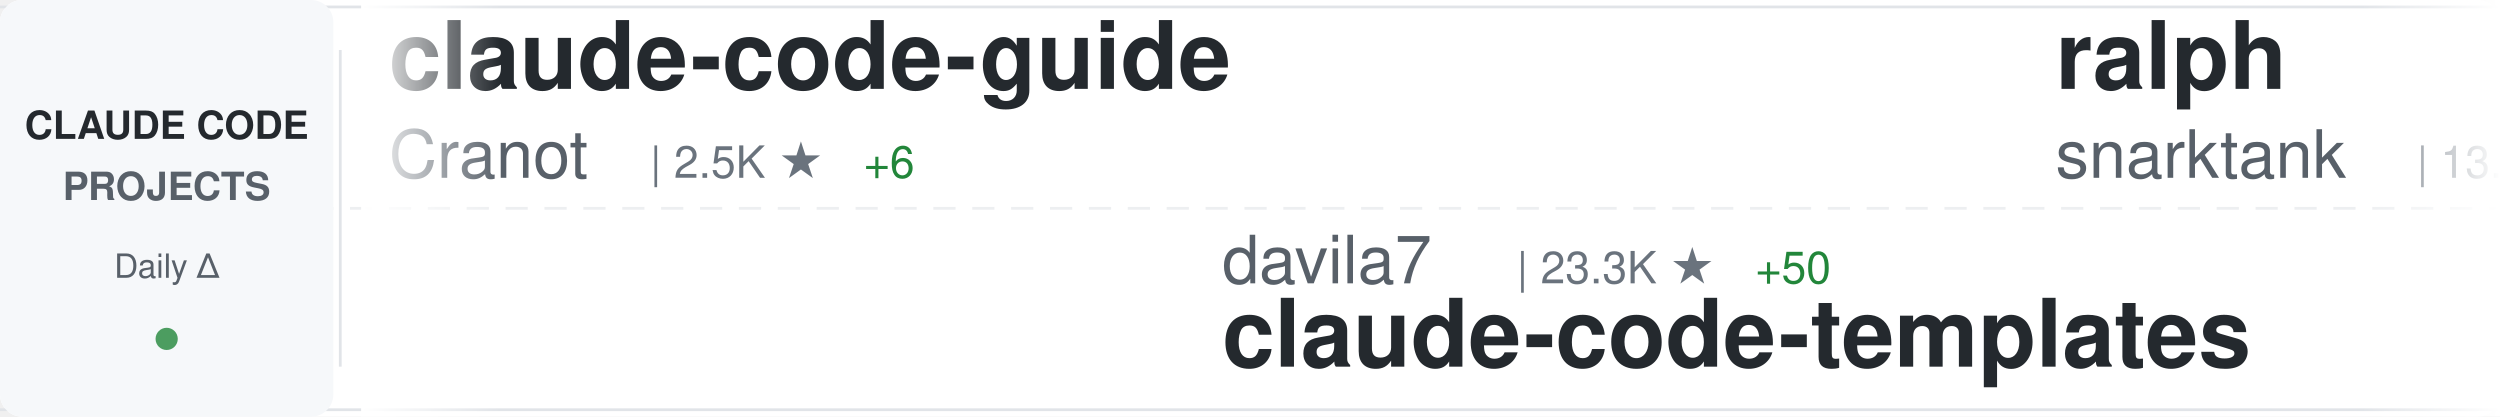
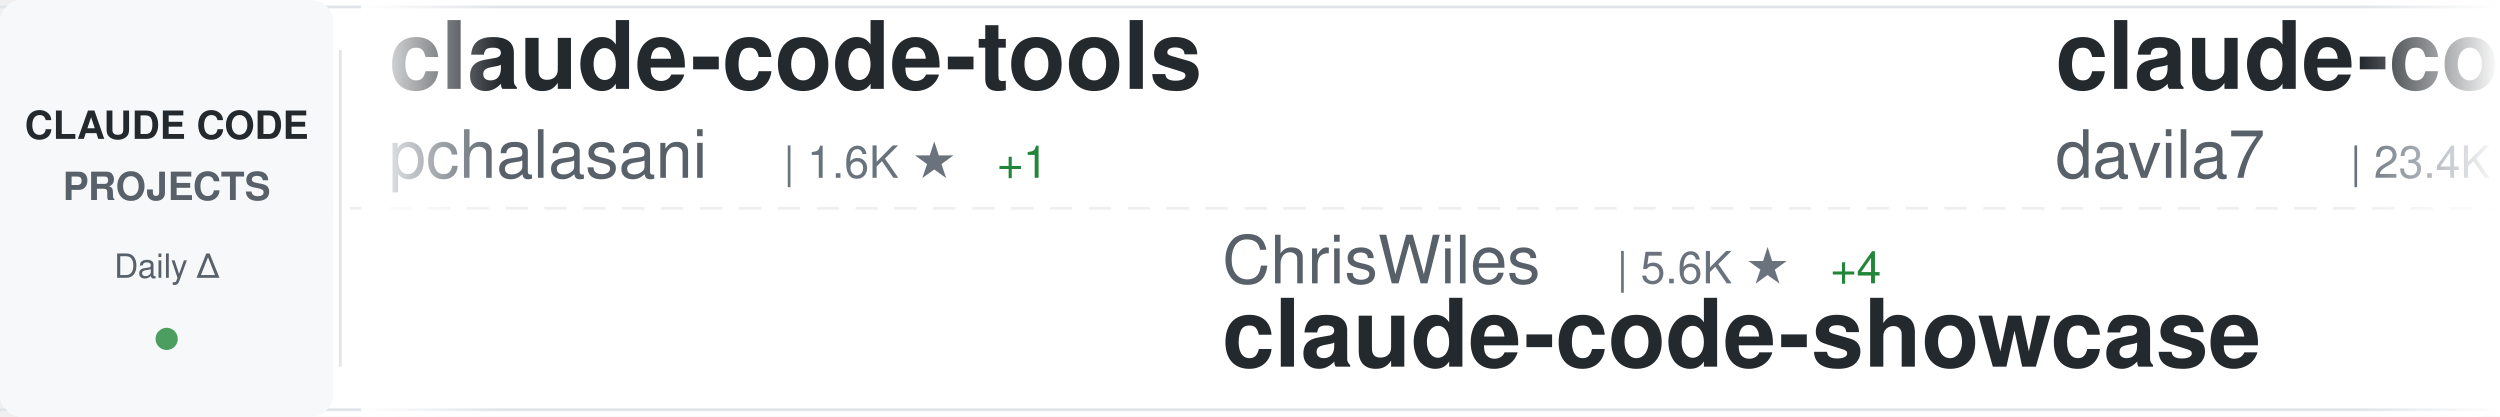
<svg xmlns="http://www.w3.org/2000/svg" width="900" height="150">
  <defs>
    <linearGradient id="awesomeLeftFade" x1="0%" y1="0%" x2="100%" y2="0%">
      <stop offset="0%" style="stop-color:#ffffff;stop-opacity:1" />
      <stop offset="100%" style="stop-color:#ffffff;stop-opacity:0" />
    </linearGradient>
    <linearGradient id="awesomeRightFade" x1="0%" y1="0%" x2="100%" y2="0%">
      <stop offset="0%" style="stop-color:#ffffff;stop-opacity:0" />
      <stop offset="100%" style="stop-color:#ffffff;stop-opacity:1" />
    </linearGradient>
  </defs>
  <rect width="900" height="150" fill="#ffffff" rx="8" />
  <rect x="0" y="2" width="900" height="1" fill="#e1e4e8" />
  <rect x="0" y="147" width="900" height="1" fill="#e1e4e8" />
  <line x1="0" y1="75" x2="900" y2="75" stroke="#e1e4e8" stroke-width="1" stroke-dasharray="8 6" opacity="0.6" />
  <rect x="0" y="0" width="120" height="150" fill="#f6f8fa" rx="8" />
  <text x="60" y="50" font-family="-apple-system, BlinkMacSystemFont, 'Segoe UI', Helvetica, Arial, sans-serif" font-size="14" font-weight="600" fill="#24292e" text-anchor="middle">CLAUDE CODE</text>
  <text x="60" y="72" font-family="-apple-system, BlinkMacSystemFont, 'Segoe UI', Helvetica, Arial, sans-serif" font-size="14" font-weight="600" fill="#586069" text-anchor="middle">PROJECTS</text>
  <text x="60" y="100" font-family="-apple-system, BlinkMacSystemFont, 'Segoe UI', Helvetica, Arial, sans-serif" font-size="12" font-weight="500" fill="#586069" text-anchor="middle">Daily Δ</text>
  <circle cx="60" cy="122" r="4" fill="#22863a" opacity="0.8" />
  <rect x="122" y="18" width="1" height="114" fill="#e1e4e8" />
  <clipPath id="awesomeTickerClip">
    <rect x="130" y="0" width="770" height="150" />
  </clipPath>
  <g clip-path="url(#awesomeTickerClip)">
    <g id="awesomeTickerItems">
      <animateTransform attributeName="transform" attributeType="XML" type="translate" from="0 0" to="-3000 0" dur="54s" repeatCount="indefinite" />
      <g transform="translate(0, 0)">
-         <text x="140" y="32" font-family="-apple-system, BlinkMacSystemFont, 'Segoe UI', Helvetica, Arial, sans-serif" font-size="34" font-weight="600" fill="#24292e">claude-code-guide</text>
-         <text x="140" y="64" font-family="-apple-system, BlinkMacSystemFont, 'Segoe UI', Helvetica, Arial, sans-serif" font-size="24" font-weight="400" fill="#586069">Cranot</text>
-         <text x="234" y="64" font-family="-apple-system, BlinkMacSystemFont, 'Segoe UI', Helvetica, Arial, sans-serif" font-size="16" font-weight="500" fill="#6a737d">| 2.5K ★</text>
-         <text x="311" y="64" font-family="-apple-system, BlinkMacSystemFont, 'Segoe UI', Helvetica, Arial, sans-serif" font-size="16" font-weight="500" fill="#22863a"> +6</text>
+         <text x="140" y="32" font-family="-apple-system, BlinkMacSystemFont, 'Segoe UI', Helvetica, Arial, sans-serif" font-size="34" font-weight="600" fill="#24292e">claude-code-tools</text>
+         <text x="140" y="64" font-family="-apple-system, BlinkMacSystemFont, 'Segoe UI', Helvetica, Arial, sans-serif" font-size="24" font-weight="400" fill="#586069">pchalasani</text>
+         <text x="282" y="64" font-family="-apple-system, BlinkMacSystemFont, 'Segoe UI', Helvetica, Arial, sans-serif" font-size="16" font-weight="500" fill="#6a737d">| 1.6K ★</text>
+         <text x="359" y="64" font-family="-apple-system, BlinkMacSystemFont, 'Segoe UI', Helvetica, Arial, sans-serif" font-size="16" font-weight="500" fill="#22863a"> +1</text>
      </g>
      <g transform="translate(300, 0)">
-         <text x="140" y="102" font-family="-apple-system, BlinkMacSystemFont, 'Segoe UI', Helvetica, Arial, sans-serif" font-size="24" font-weight="400" fill="#586069">davila7</text>
-         <text x="246" y="102" font-family="-apple-system, BlinkMacSystemFont, 'Segoe UI', Helvetica, Arial, sans-serif" font-size="16" font-weight="500" fill="#6a737d">| 23.3K ★</text>
-         <text x="332" y="102" font-family="-apple-system, BlinkMacSystemFont, 'Segoe UI', Helvetica, Arial, sans-serif" font-size="16" font-weight="500" fill="#22863a"> +50</text>
-         <text x="140" y="132" font-family="-apple-system, BlinkMacSystemFont, 'Segoe UI', Helvetica, Arial, sans-serif" font-size="34" font-weight="600" fill="#24292e">claude-code-templates</text>
+         <text x="140" y="102" font-family="-apple-system, BlinkMacSystemFont, 'Segoe UI', Helvetica, Arial, sans-serif" font-size="24" font-weight="400" fill="#586069">ChrisWiles</text>
+         <text x="282" y="102" font-family="-apple-system, BlinkMacSystemFont, 'Segoe UI', Helvetica, Arial, sans-serif" font-size="16" font-weight="500" fill="#6a737d">| 5.6K ★</text>
+         <text x="359" y="102" font-family="-apple-system, BlinkMacSystemFont, 'Segoe UI', Helvetica, Arial, sans-serif" font-size="16" font-weight="500" fill="#22863a"> +4</text>
+         <text x="140" y="132" font-family="-apple-system, BlinkMacSystemFont, 'Segoe UI', Helvetica, Arial, sans-serif" font-size="34" font-weight="600" fill="#24292e">claude-code-showcase</text>
      </g>
      <g transform="translate(600, 0)">
-         <text x="140" y="32" font-family="-apple-system, BlinkMacSystemFont, 'Segoe UI', Helvetica, Arial, sans-serif" font-size="34" font-weight="600" fill="#24292e">ralph</text>
-         <text x="140" y="64" font-family="-apple-system, BlinkMacSystemFont, 'Segoe UI', Helvetica, Arial, sans-serif" font-size="24" font-weight="400" fill="#586069">snarktank</text>
-         <text x="270" y="64" font-family="-apple-system, BlinkMacSystemFont, 'Segoe UI', Helvetica, Arial, sans-serif" font-size="16" font-weight="500" fill="#6a737d">| 13.5K ★</text>
-         <text x="356" y="64" font-family="-apple-system, BlinkMacSystemFont, 'Segoe UI', Helvetica, Arial, sans-serif" font-size="16" font-weight="500" fill="#22863a"> +66</text>
+         <text x="140" y="32" font-family="-apple-system, BlinkMacSystemFont, 'Segoe UI', Helvetica, Arial, sans-serif" font-size="34" font-weight="600" fill="#24292e">claude-code-templates</text>
+         <text x="140" y="64" font-family="-apple-system, BlinkMacSystemFont, 'Segoe UI', Helvetica, Arial, sans-serif" font-size="24" font-weight="400" fill="#586069">davila7</text>
+         <text x="246" y="64" font-family="-apple-system, BlinkMacSystemFont, 'Segoe UI', Helvetica, Arial, sans-serif" font-size="16" font-weight="500" fill="#6a737d">| 23.4K ★</text>
+         <text x="332" y="64" font-family="-apple-system, BlinkMacSystemFont, 'Segoe UI', Helvetica, Arial, sans-serif" font-size="16" font-weight="500" fill="#22863a"> +55</text>
      </g>
      <g transform="translate(900, 0)">
-         <text x="140" y="102" font-family="-apple-system, BlinkMacSystemFont, 'Segoe UI', Helvetica, Arial, sans-serif" font-size="24" font-weight="400" fill="#586069">darcyegb</text>
-         <text x="258" y="102" font-family="-apple-system, BlinkMacSystemFont, 'Segoe UI', Helvetica, Arial, sans-serif" font-size="16" font-weight="500" fill="#6a737d">| 611 ★</text>
-         <text x="140" y="132" font-family="-apple-system, BlinkMacSystemFont, 'Segoe UI', Helvetica, Arial, sans-serif" font-size="34" font-weight="600" fill="#24292e">ClaudeCodeAgents</text>
+         <text x="140" y="102" font-family="-apple-system, BlinkMacSystemFont, 'Segoe UI', Helvetica, Arial, sans-serif" font-size="24" font-weight="400" fill="#586069">jarrodwatts</text>
+         <text x="294" y="102" font-family="-apple-system, BlinkMacSystemFont, 'Segoe UI', Helvetica, Arial, sans-serif" font-size="16" font-weight="500" fill="#6a737d">| 991 ★</text>
+         <text x="362" y="102" font-family="-apple-system, BlinkMacSystemFont, 'Segoe UI', Helvetica, Arial, sans-serif" font-size="16" font-weight="500" fill="#22863a"> +1</text>
+         <text x="140" y="132" font-family="-apple-system, BlinkMacSystemFont, 'Segoe UI', Helvetica, Arial, sans-serif" font-size="34" font-weight="600" fill="#24292e">claude-code-config</text>
      </g>
      <g transform="translate(1200, 0)">
-         <text x="140" y="32" font-family="-apple-system, BlinkMacSystemFont, 'Segoe UI', Helvetica, Arial, sans-serif" font-size="34" font-weight="600" fill="#24292e">claude-code-config</text>
-         <text x="140" y="64" font-family="-apple-system, BlinkMacSystemFont, 'Segoe UI', Helvetica, Arial, sans-serif" font-size="24" font-weight="400" fill="#586069">trailofbits</text>
-         <text x="294" y="64" font-family="-apple-system, BlinkMacSystemFont, 'Segoe UI', Helvetica, Arial, sans-serif" font-size="16" font-weight="500" fill="#6a737d">| 1.6K ★</text>
-         <text x="371" y="64" font-family="-apple-system, BlinkMacSystemFont, 'Segoe UI', Helvetica, Arial, sans-serif" font-size="16" font-weight="500" fill="#22863a"> +12</text>
+         <text x="140" y="32" font-family="-apple-system, BlinkMacSystemFont, 'Segoe UI', Helvetica, Arial, sans-serif" font-size="34" font-weight="600" fill="#24292e">agents</text>
+         <text x="140" y="64" font-family="-apple-system, BlinkMacSystemFont, 'Segoe UI', Helvetica, Arial, sans-serif" font-size="24" font-weight="400" fill="#586069">wshobson</text>
+         <text x="258" y="64" font-family="-apple-system, BlinkMacSystemFont, 'Segoe UI', Helvetica, Arial, sans-serif" font-size="16" font-weight="500" fill="#6a737d">| 31.9K ★</text>
+         <text x="344" y="64" font-family="-apple-system, BlinkMacSystemFont, 'Segoe UI', Helvetica, Arial, sans-serif" font-size="16" font-weight="500" fill="#22863a"> +65</text>
      </g>
      <g transform="translate(1500, 0)">
-         <text x="140" y="102" font-family="-apple-system, BlinkMacSystemFont, 'Segoe UI', Helvetica, Arial, sans-serif" font-size="24" font-weight="400" fill="#586069">anthropics</text>
-         <text x="282" y="102" font-family="-apple-system, BlinkMacSystemFont, 'Segoe UI', Helvetica, Arial, sans-serif" font-size="16" font-weight="500" fill="#6a737d">| 99.5K ★</text>
-         <text x="368" y="102" font-family="-apple-system, BlinkMacSystemFont, 'Segoe UI', Helvetica, Arial, sans-serif" font-size="16" font-weight="500" fill="#22863a"> +645</text>
-         <text x="140" y="132" font-family="-apple-system, BlinkMacSystemFont, 'Segoe UI', Helvetica, Arial, sans-serif" font-size="34" font-weight="600" fill="#24292e">skills</text>
+         <text x="140" y="102" font-family="-apple-system, BlinkMacSystemFont, 'Segoe UI', Helvetica, Arial, sans-serif" font-size="24" font-weight="400" fill="#586069">jeremylongshore</text>
+         <text x="342" y="102" font-family="-apple-system, BlinkMacSystemFont, 'Segoe UI', Helvetica, Arial, sans-serif" font-size="16" font-weight="500" fill="#6a737d">| 1.7K ★</text>
+         <text x="419" y="102" font-family="-apple-system, BlinkMacSystemFont, 'Segoe UI', Helvetica, Arial, sans-serif" font-size="16" font-weight="500" fill="#22863a"> +6</text>
+         <text x="140" y="132" font-family="-apple-system, BlinkMacSystemFont, 'Segoe UI', Helvetica, Arial, sans-serif" font-size="34" font-weight="600" fill="#24292e">claude-code-plugins-plus...</text>
      </g>
      <g transform="translate(1800, 0)">
-         <text x="140" y="32" font-family="-apple-system, BlinkMacSystemFont, 'Segoe UI', Helvetica, Arial, sans-serif" font-size="34" font-weight="600" fill="#24292e">Claude-Code-Development-...</text>
-         <text x="140" y="64" font-family="-apple-system, BlinkMacSystemFont, 'Segoe UI', Helvetica, Arial, sans-serif" font-size="24" font-weight="400" fill="#586069">peterkrueck</text>
-         <text x="294" y="64" font-family="-apple-system, BlinkMacSystemFont, 'Segoe UI', Helvetica, Arial, sans-serif" font-size="16" font-weight="500" fill="#6a737d">| 1.3K ★</text>
+         <text x="140" y="32" font-family="-apple-system, BlinkMacSystemFont, 'Segoe UI', Helvetica, Arial, sans-serif" font-size="34" font-weight="600" fill="#24292e">edmunds-claude-code</text>
+         <text x="140" y="64" font-family="-apple-system, BlinkMacSystemFont, 'Segoe UI', Helvetica, Arial, sans-serif" font-size="24" font-weight="400" fill="#586069">edmund-io</text>
+         <text x="270" y="64" font-family="-apple-system, BlinkMacSystemFont, 'Segoe UI', Helvetica, Arial, sans-serif" font-size="16" font-weight="500" fill="#6a737d">| 1.3K ★</text>
+         <text x="347" y="64" font-family="-apple-system, BlinkMacSystemFont, 'Segoe UI', Helvetica, Arial, sans-serif" font-size="16" font-weight="500" fill="#22863a"> +3</text>
      </g>
      <g transform="translate(2100, 0)">
-         <text x="140" y="102" font-family="-apple-system, BlinkMacSystemFont, 'Segoe UI', Helvetica, Arial, sans-serif" font-size="24" font-weight="400" fill="#586069">Pimzino</text>
-         <text x="246" y="102" font-family="-apple-system, BlinkMacSystemFont, 'Segoe UI', Helvetica, Arial, sans-serif" font-size="16" font-weight="500" fill="#6a737d">| 3.6K ★</text>
-         <text x="323" y="102" font-family="-apple-system, BlinkMacSystemFont, 'Segoe UI', Helvetica, Arial, sans-serif" font-size="16" font-weight="500" fill="#22863a"> +3</text>
-         <text x="140" y="132" font-family="-apple-system, BlinkMacSystemFont, 'Segoe UI', Helvetica, Arial, sans-serif" font-size="34" font-weight="600" fill="#24292e">claude-code-spec-workflo...</text>
+         <text x="140" y="102" font-family="-apple-system, BlinkMacSystemFont, 'Segoe UI', Helvetica, Arial, sans-serif" font-size="24" font-weight="400" fill="#586069">github</text>
+         <text x="234" y="102" font-family="-apple-system, BlinkMacSystemFont, 'Segoe UI', Helvetica, Arial, sans-serif" font-size="16" font-weight="500" fill="#6a737d">| 79.7K ★</text>
+         <text x="320" y="102" font-family="-apple-system, BlinkMacSystemFont, 'Segoe UI', Helvetica, Arial, sans-serif" font-size="16" font-weight="500" fill="#22863a"> +553</text>
+         <text x="140" y="132" font-family="-apple-system, BlinkMacSystemFont, 'Segoe UI', Helvetica, Arial, sans-serif" font-size="34" font-weight="600" fill="#24292e">spec-kit</text>
      </g>
      <g transform="translate(2400, 0)">
-         <text x="140" y="32" font-family="-apple-system, BlinkMacSystemFont, 'Segoe UI', Helvetica, Arial, sans-serif" font-size="34" font-weight="600" fill="#24292e">claude-code-cookbook</text>
-         <text x="140" y="64" font-family="-apple-system, BlinkMacSystemFont, 'Segoe UI', Helvetica, Arial, sans-serif" font-size="24" font-weight="400" fill="#586069">wasabeef</text>
-         <text x="258" y="64" font-family="-apple-system, BlinkMacSystemFont, 'Segoe UI', Helvetica, Arial, sans-serif" font-size="16" font-weight="500" fill="#6a737d">| 1.0K ★</text>
+         <text x="140" y="32" font-family="-apple-system, BlinkMacSystemFont, 'Segoe UI', Helvetica, Arial, sans-serif" font-size="34" font-weight="600" fill="#24292e">claude-code-hooks-master...</text>
+         <text x="140" y="64" font-family="-apple-system, BlinkMacSystemFont, 'Segoe UI', Helvetica, Arial, sans-serif" font-size="24" font-weight="400" fill="#586069">disler</text>
+         <text x="234" y="64" font-family="-apple-system, BlinkMacSystemFont, 'Segoe UI', Helvetica, Arial, sans-serif" font-size="16" font-weight="500" fill="#6a737d">| 3.4K ★</text>
+         <text x="311" y="64" font-family="-apple-system, BlinkMacSystemFont, 'Segoe UI', Helvetica, Arial, sans-serif" font-size="16" font-weight="500" fill="#22863a"> +9</text>
      </g>
      <g transform="translate(2700, 0)">
-         <text x="140" y="102" font-family="-apple-system, BlinkMacSystemFont, 'Segoe UI', Helvetica, Arial, sans-serif" font-size="24" font-weight="400" fill="#586069">disler</text>
-         <text x="234" y="102" font-family="-apple-system, BlinkMacSystemFont, 'Segoe UI', Helvetica, Arial, sans-serif" font-size="16" font-weight="500" fill="#6a737d">| 1.3K ★</text>
-         <text x="311" y="102" font-family="-apple-system, BlinkMacSystemFont, 'Segoe UI', Helvetica, Arial, sans-serif" font-size="16" font-weight="500" fill="#22863a"> +2</text>
-         <text x="140" y="132" font-family="-apple-system, BlinkMacSystemFont, 'Segoe UI', Helvetica, Arial, sans-serif" font-size="34" font-weight="600" fill="#24292e">claude-code-hooks-multi-...</text>
+         <text x="140" y="102" font-family="-apple-system, BlinkMacSystemFont, 'Segoe UI', Helvetica, Arial, sans-serif" font-size="24" font-weight="400" fill="#586069">centminmod</text>
+         <text x="282" y="102" font-family="-apple-system, BlinkMacSystemFont, 'Segoe UI', Helvetica, Arial, sans-serif" font-size="16" font-weight="500" fill="#6a737d">| 2.1K ★</text>
+         <text x="359" y="102" font-family="-apple-system, BlinkMacSystemFont, 'Segoe UI', Helvetica, Arial, sans-serif" font-size="16" font-weight="500" fill="#22863a"> +3</text>
+         <text x="140" y="132" font-family="-apple-system, BlinkMacSystemFont, 'Segoe UI', Helvetica, Arial, sans-serif" font-size="34" font-weight="600" fill="#24292e">my-claude-code-setup</text>
      </g>
      <g transform="translate(3000, 0)">
-         <text x="140" y="32" font-family="-apple-system, BlinkMacSystemFont, 'Segoe UI', Helvetica, Arial, sans-serif" font-size="34" font-weight="600" fill="#24292e">claude-code-guide</text>
-         <text x="140" y="64" font-family="-apple-system, BlinkMacSystemFont, 'Segoe UI', Helvetica, Arial, sans-serif" font-size="24" font-weight="400" fill="#586069">Cranot</text>
-         <text x="234" y="64" font-family="-apple-system, BlinkMacSystemFont, 'Segoe UI', Helvetica, Arial, sans-serif" font-size="16" font-weight="500" fill="#6a737d">| 2.5K ★</text>
-         <text x="311" y="64" font-family="-apple-system, BlinkMacSystemFont, 'Segoe UI', Helvetica, Arial, sans-serif" font-size="16" font-weight="500" fill="#22863a"> +6</text>
+         <text x="140" y="32" font-family="-apple-system, BlinkMacSystemFont, 'Segoe UI', Helvetica, Arial, sans-serif" font-size="34" font-weight="600" fill="#24292e">claude-code-tools</text>
+         <text x="140" y="64" font-family="-apple-system, BlinkMacSystemFont, 'Segoe UI', Helvetica, Arial, sans-serif" font-size="24" font-weight="400" fill="#586069">pchalasani</text>
+         <text x="282" y="64" font-family="-apple-system, BlinkMacSystemFont, 'Segoe UI', Helvetica, Arial, sans-serif" font-size="16" font-weight="500" fill="#6a737d">| 1.6K ★</text>
+         <text x="359" y="64" font-family="-apple-system, BlinkMacSystemFont, 'Segoe UI', Helvetica, Arial, sans-serif" font-size="16" font-weight="500" fill="#22863a"> +1</text>
      </g>
      <g transform="translate(3300, 0)">
-         <text x="140" y="102" font-family="-apple-system, BlinkMacSystemFont, 'Segoe UI', Helvetica, Arial, sans-serif" font-size="24" font-weight="400" fill="#586069">davila7</text>
-         <text x="246" y="102" font-family="-apple-system, BlinkMacSystemFont, 'Segoe UI', Helvetica, Arial, sans-serif" font-size="16" font-weight="500" fill="#6a737d">| 23.3K ★</text>
-         <text x="332" y="102" font-family="-apple-system, BlinkMacSystemFont, 'Segoe UI', Helvetica, Arial, sans-serif" font-size="16" font-weight="500" fill="#22863a"> +50</text>
-         <text x="140" y="132" font-family="-apple-system, BlinkMacSystemFont, 'Segoe UI', Helvetica, Arial, sans-serif" font-size="34" font-weight="600" fill="#24292e">claude-code-templates</text>
+         <text x="140" y="102" font-family="-apple-system, BlinkMacSystemFont, 'Segoe UI', Helvetica, Arial, sans-serif" font-size="24" font-weight="400" fill="#586069">ChrisWiles</text>
+         <text x="282" y="102" font-family="-apple-system, BlinkMacSystemFont, 'Segoe UI', Helvetica, Arial, sans-serif" font-size="16" font-weight="500" fill="#6a737d">| 5.6K ★</text>
+         <text x="359" y="102" font-family="-apple-system, BlinkMacSystemFont, 'Segoe UI', Helvetica, Arial, sans-serif" font-size="16" font-weight="500" fill="#22863a"> +4</text>
+         <text x="140" y="132" font-family="-apple-system, BlinkMacSystemFont, 'Segoe UI', Helvetica, Arial, sans-serif" font-size="34" font-weight="600" fill="#24292e">claude-code-showcase</text>
      </g>
      <g transform="translate(3600, 0)">
-         <text x="140" y="32" font-family="-apple-system, BlinkMacSystemFont, 'Segoe UI', Helvetica, Arial, sans-serif" font-size="34" font-weight="600" fill="#24292e">ralph</text>
-         <text x="140" y="64" font-family="-apple-system, BlinkMacSystemFont, 'Segoe UI', Helvetica, Arial, sans-serif" font-size="24" font-weight="400" fill="#586069">snarktank</text>
-         <text x="270" y="64" font-family="-apple-system, BlinkMacSystemFont, 'Segoe UI', Helvetica, Arial, sans-serif" font-size="16" font-weight="500" fill="#6a737d">| 13.5K ★</text>
-         <text x="356" y="64" font-family="-apple-system, BlinkMacSystemFont, 'Segoe UI', Helvetica, Arial, sans-serif" font-size="16" font-weight="500" fill="#22863a"> +66</text>
+         <text x="140" y="32" font-family="-apple-system, BlinkMacSystemFont, 'Segoe UI', Helvetica, Arial, sans-serif" font-size="34" font-weight="600" fill="#24292e">claude-code-templates</text>
+         <text x="140" y="64" font-family="-apple-system, BlinkMacSystemFont, 'Segoe UI', Helvetica, Arial, sans-serif" font-size="24" font-weight="400" fill="#586069">davila7</text>
+         <text x="246" y="64" font-family="-apple-system, BlinkMacSystemFont, 'Segoe UI', Helvetica, Arial, sans-serif" font-size="16" font-weight="500" fill="#6a737d">| 23.4K ★</text>
+         <text x="332" y="64" font-family="-apple-system, BlinkMacSystemFont, 'Segoe UI', Helvetica, Arial, sans-serif" font-size="16" font-weight="500" fill="#22863a"> +55</text>
      </g>
      <g transform="translate(3900, 0)">
-         <text x="140" y="102" font-family="-apple-system, BlinkMacSystemFont, 'Segoe UI', Helvetica, Arial, sans-serif" font-size="24" font-weight="400" fill="#586069">darcyegb</text>
-         <text x="258" y="102" font-family="-apple-system, BlinkMacSystemFont, 'Segoe UI', Helvetica, Arial, sans-serif" font-size="16" font-weight="500" fill="#6a737d">| 611 ★</text>
-         <text x="140" y="132" font-family="-apple-system, BlinkMacSystemFont, 'Segoe UI', Helvetica, Arial, sans-serif" font-size="34" font-weight="600" fill="#24292e">ClaudeCodeAgents</text>
+         <text x="140" y="102" font-family="-apple-system, BlinkMacSystemFont, 'Segoe UI', Helvetica, Arial, sans-serif" font-size="24" font-weight="400" fill="#586069">jarrodwatts</text>
+         <text x="294" y="102" font-family="-apple-system, BlinkMacSystemFont, 'Segoe UI', Helvetica, Arial, sans-serif" font-size="16" font-weight="500" fill="#6a737d">| 991 ★</text>
+         <text x="362" y="102" font-family="-apple-system, BlinkMacSystemFont, 'Segoe UI', Helvetica, Arial, sans-serif" font-size="16" font-weight="500" fill="#22863a"> +1</text>
+         <text x="140" y="132" font-family="-apple-system, BlinkMacSystemFont, 'Segoe UI', Helvetica, Arial, sans-serif" font-size="34" font-weight="600" fill="#24292e">claude-code-config</text>
      </g>
    </g>
  </g>
  <rect x="130" y="0" width="50" height="150" fill="url(#awesomeLeftFade)" />
  <rect x="850" y="0" width="50" height="150" fill="url(#awesomeRightFade)" />
</svg>
